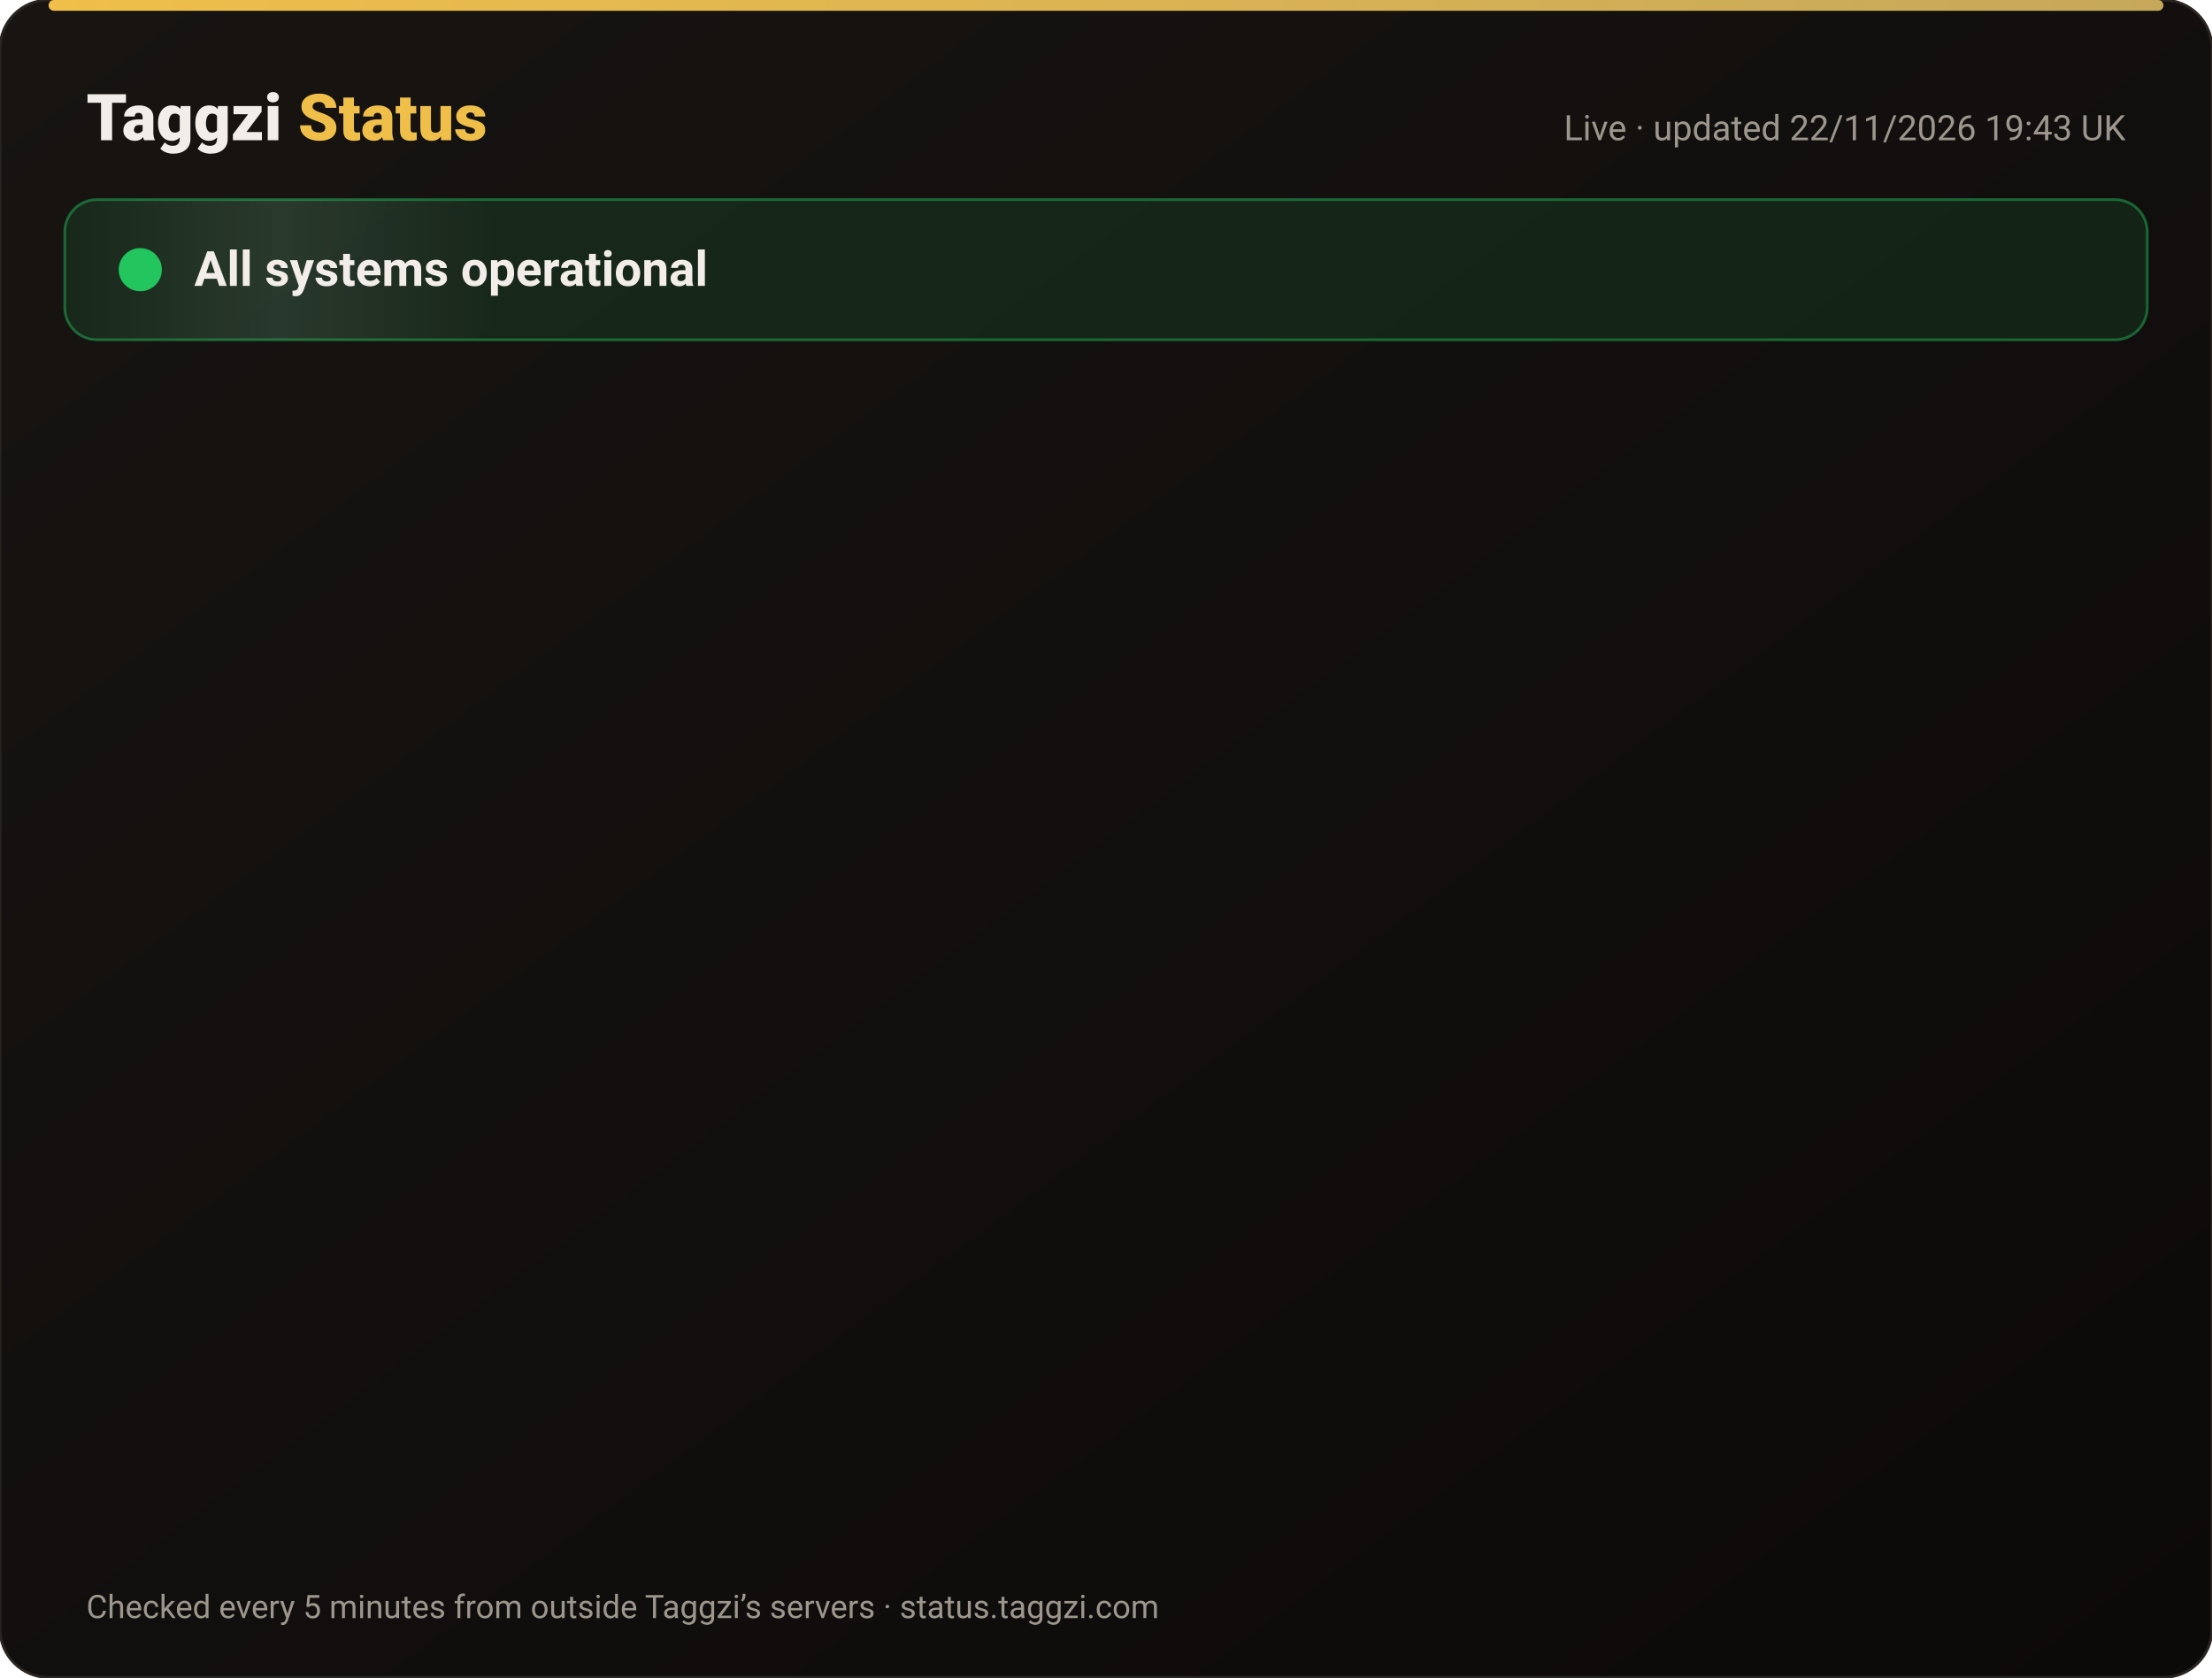
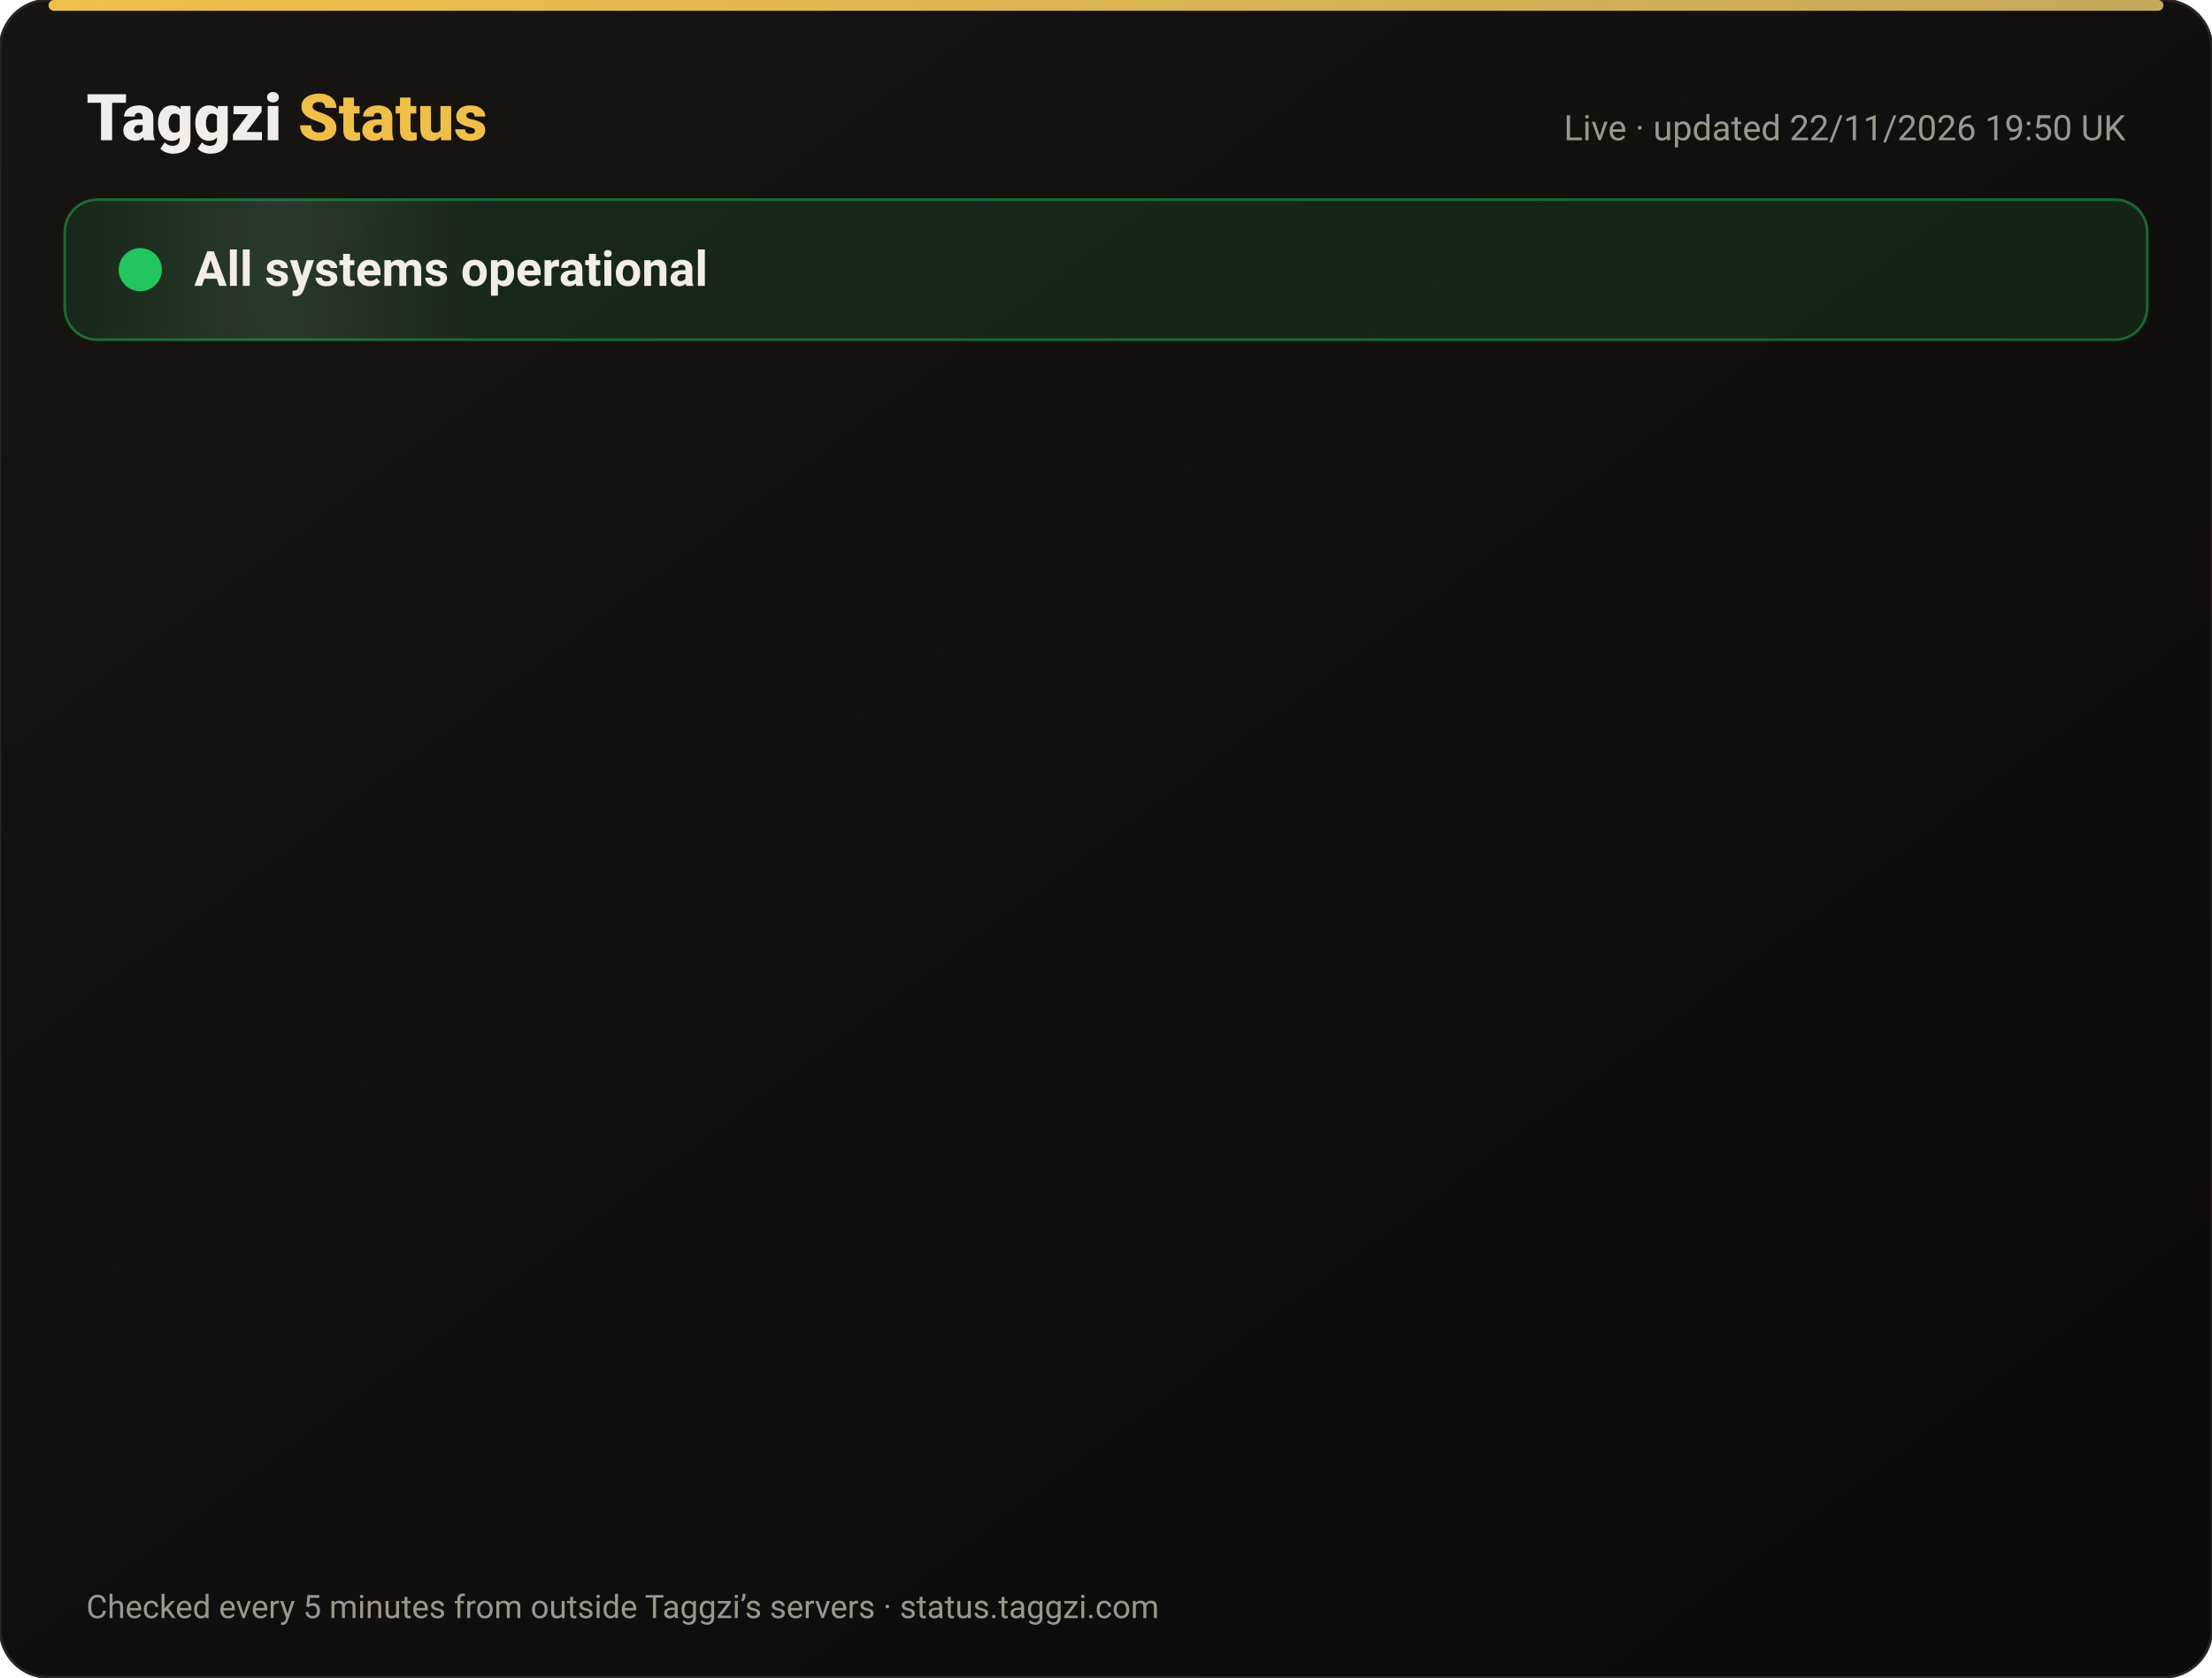
<svg xmlns="http://www.w3.org/2000/svg" width="820" height="622" viewBox="0 0 820 622" font-family="-apple-system,Segoe UI,Roboto,Helvetica,Arial,sans-serif">
  <defs>
    <linearGradient id="bg" x1="0" y1="0" x2="1" y2="1">
      <stop offset="0" stop-color="#171412" />
      <stop offset="1" stop-color="#0C0A09" />
    </linearGradient>
    <linearGradient id="gold" x1="0" x2="1">
      <stop offset="0" stop-color="#F0BF4A" />
      <stop offset="1" stop-color="#c6a85b" />
    </linearGradient>
    <linearGradient id="shine" x1="0" x2="1">
      <stop offset="0" stop-color="#fff" stop-opacity="0" />
      <stop offset=".5" stop-color="#fff" stop-opacity=".08" />
      <stop offset="1" stop-color="#fff" stop-opacity="0" />
    </linearGradient>
  </defs>
  <rect width="820" height="622" rx="18" fill="url(#bg)" stroke="#2a2521" />
  <rect x="18" y="0" width="784" height="4" rx="2" fill="url(#gold)" />
  <text x="32" y="52" font-size="24" font-weight="800" fill="#F2EDE8">Taggzi <tspan fill="#F0BF4A">Status</tspan>
  </text>
-   <text x="788" y="52" font-size="13" fill="#9C968C" text-anchor="end">Live · updated 22/11/2026 19:43 UK</text>
+   <text x="788" y="52" font-size="13" fill="#9C968C" text-anchor="end">Live · updated 22/11/2026 19:50 UK</text>
  <rect x="24" y="74" width="772" height="52" rx="12" fill="#22c55e" fill-opacity=".12" stroke="#22c55e" stroke-opacity=".45" />
  <rect x="24" y="74" width="160" height="52" rx="12" fill="url(#shine)">
    <animate attributeName="x" from="-160" to="820" dur="4s" repeatCount="indefinite" />
  </rect>
  <circle cx="52" cy="100" r="7" fill="#22c55e" />
  <circle cx="52" cy="100" r="7" fill="none" stroke="#22c55e" stroke-width="2">
    <animate attributeName="r" values="7;15;7" dur="2s" repeatCount="indefinite" />
    <animate attributeName="opacity" values=".9;0;.9" dur="2s" repeatCount="indefinite" />
  </circle>
  <text x="72" y="106" font-size="18" font-weight="700" fill="#F2EDE8">All systems operational</text>
  <g opacity="0">
    <animate attributeName="opacity" from="0" to="1" begin="0.00s" dur=".6s" fill="freeze" />
    <line x1="32" y1="188" x2="788" y2="188" stroke="#2a2521" />
    <circle cx="44" cy="166" r="6" fill="#22c55e">
      <animate attributeName="opacity" values="1;.45;1" dur="2.4s" begin="0.00s" repeatCount="indefinite" />
    </circle>
    <text x="62" y="171" font-size="15" font-weight="650" fill="#F2EDE8">Website</text>
    <text x="630" y="171" font-size="13" fill="#9C968C" text-anchor="end">99.98% uptime</text>
    <rect x="648" y="154" width="140" height="24" rx="12" fill="#22c55e" fill-opacity=".14" stroke="#22c55e" stroke-opacity=".5" />
    <text x="718" y="171" font-size="12" font-weight="700" fill="#22c55e" text-anchor="middle">Operational</text>
  </g>
  <g opacity="0">
    <animate attributeName="opacity" from="0" to="1" begin="0.15s" dur=".6s" fill="freeze" />
    <line x1="32" y1="234" x2="788" y2="234" stroke="#2a2521" />
    <circle cx="44" cy="212" r="6" fill="#22c55e">
      <animate attributeName="opacity" values="1;.45;1" dur="2.4s" begin="0.15s" repeatCount="indefinite" />
    </circle>
    <text x="62" y="217" font-size="15" font-weight="650" fill="#F2EDE8">Tag scans</text>
    <text x="630" y="217" font-size="13" fill="#9C968C" text-anchor="end">99.98% uptime</text>
    <rect x="648" y="200" width="140" height="24" rx="12" fill="#22c55e" fill-opacity=".14" stroke="#22c55e" stroke-opacity=".5" />
    <text x="718" y="217" font-size="12" font-weight="700" fill="#22c55e" text-anchor="middle">Operational</text>
  </g>
  <g opacity="0">
    <animate attributeName="opacity" from="0" to="1" begin="0.30s" dur=".6s" fill="freeze" />
    <line x1="32" y1="280" x2="788" y2="280" stroke="#2a2521" />
    <circle cx="44" cy="258" r="6" fill="#22c55e">
      <animate attributeName="opacity" values="1;.45;1" dur="2.4s" begin="0.30s" repeatCount="indefinite" />
    </circle>
    <text x="62" y="263" font-size="15" font-weight="650" fill="#F2EDE8">Manual tag lookup</text>
    <text x="630" y="263" font-size="13" fill="#9C968C" text-anchor="end">99.98% uptime</text>
    <rect x="648" y="246" width="140" height="24" rx="12" fill="#22c55e" fill-opacity=".14" stroke="#22c55e" stroke-opacity=".5" />
    <text x="718" y="263" font-size="12" font-weight="700" fill="#22c55e" text-anchor="middle">Operational</text>
  </g>
  <g opacity="0">
    <animate attributeName="opacity" from="0" to="1" begin="0.45s" dur=".6s" fill="freeze" />
    <line x1="32" y1="326" x2="788" y2="326" stroke="#2a2521" />
    <circle cx="44" cy="304" r="6" fill="#22c55e">
      <animate attributeName="opacity" values="1;.45;1" dur="2.4s" begin="0.45s" repeatCount="indefinite" />
    </circle>
    <text x="62" y="309" font-size="15" font-weight="650" fill="#F2EDE8">App &amp; login</text>
    <text x="630" y="309" font-size="13" fill="#9C968C" text-anchor="end">99.98% uptime</text>
    <rect x="648" y="292" width="140" height="24" rx="12" fill="#22c55e" fill-opacity=".14" stroke="#22c55e" stroke-opacity=".5" />
    <text x="718" y="309" font-size="12" font-weight="700" fill="#22c55e" text-anchor="middle">Operational</text>
  </g>
  <g opacity="0">
    <animate attributeName="opacity" from="0" to="1" begin="0.60s" dur=".6s" fill="freeze" />
    <line x1="32" y1="372" x2="788" y2="372" stroke="#2a2521" />
    <circle cx="44" cy="350" r="6" fill="#22c55e">
      <animate attributeName="opacity" values="1;.45;1" dur="2.4s" begin="0.60s" repeatCount="indefinite" />
    </circle>
    <text x="62" y="355" font-size="15" font-weight="650" fill="#F2EDE8">Community alerts</text>
    <text x="630" y="355" font-size="13" fill="#9C968C" text-anchor="end">99.98% uptime</text>
    <rect x="648" y="338" width="140" height="24" rx="12" fill="#22c55e" fill-opacity=".14" stroke="#22c55e" stroke-opacity=".5" />
    <text x="718" y="355" font-size="12" font-weight="700" fill="#22c55e" text-anchor="middle">Operational</text>
  </g>
  <g opacity="0">
    <animate attributeName="opacity" from="0" to="1" begin="0.75s" dur=".6s" fill="freeze" />
    <line x1="32" y1="418" x2="788" y2="418" stroke="#2a2521" />
    <circle cx="44" cy="396" r="6" fill="#22c55e">
      <animate attributeName="opacity" values="1;.45;1" dur="2.4s" begin="0.75s" repeatCount="indefinite" />
    </circle>
    <text x="62" y="401" font-size="15" font-weight="650" fill="#F2EDE8">Private calling</text>
    <text x="630" y="401" font-size="13" fill="#9C968C" text-anchor="end">99.98% uptime</text>
    <rect x="648" y="384" width="140" height="24" rx="12" fill="#22c55e" fill-opacity=".14" stroke="#22c55e" stroke-opacity=".5" />
    <text x="718" y="401" font-size="12" font-weight="700" fill="#22c55e" text-anchor="middle">Operational</text>
  </g>
  <g opacity="0">
    <animate attributeName="opacity" from="0" to="1" begin="0.90s" dur=".6s" fill="freeze" />
    <line x1="32" y1="464" x2="788" y2="464" stroke="#2a2521" />
    <circle cx="44" cy="442" r="6" fill="#22c55e">
      <animate attributeName="opacity" values="1;.45;1" dur="2.4s" begin="0.90s" repeatCount="indefinite" />
    </circle>
    <text x="62" y="447" font-size="15" font-weight="650" fill="#F2EDE8">Payments</text>
    <text x="630" y="447" font-size="13" fill="#9C968C" text-anchor="end">99.97% uptime</text>
    <rect x="648" y="430" width="140" height="24" rx="12" fill="#22c55e" fill-opacity=".14" stroke="#22c55e" stroke-opacity=".5" />
    <text x="718" y="447" font-size="12" font-weight="700" fill="#22c55e" text-anchor="middle">Operational</text>
  </g>
  <g opacity="0">
    <animate attributeName="opacity" from="0" to="1" begin="1.05s" dur=".6s" fill="freeze" />
    <line x1="32" y1="510" x2="788" y2="510" stroke="#2a2521" />
    <circle cx="44" cy="488" r="6" fill="#22c55e">
      <animate attributeName="opacity" values="1;.45;1" dur="2.4s" begin="1.05s" repeatCount="indefinite" />
    </circle>
    <text x="62" y="493" font-size="15" font-weight="650" fill="#F2EDE8">Email &amp; support</text>
    <text x="630" y="493" font-size="13" fill="#9C968C" text-anchor="end">99.98% uptime</text>
    <rect x="648" y="476" width="140" height="24" rx="12" fill="#22c55e" fill-opacity=".14" stroke="#22c55e" stroke-opacity=".5" />
    <text x="718" y="493" font-size="12" font-weight="700" fill="#22c55e" text-anchor="middle">Operational</text>
  </g>
  <g opacity="0">
    <animate attributeName="opacity" from="0" to="1" begin="1.20s" dur=".6s" fill="freeze" />
    <line x1="32" y1="556" x2="788" y2="556" stroke="#2a2521" />
    <circle cx="44" cy="534" r="6" fill="#22c55e">
      <animate attributeName="opacity" values="1;.45;1" dur="2.4s" begin="1.20s" repeatCount="indefinite" />
    </circle>
    <text x="62" y="539" font-size="15" font-weight="650" fill="#F2EDE8">Secure connection (SSL)</text>
    <text x="630" y="539" font-size="13" fill="#9C968C" text-anchor="end">100.00% uptime</text>
    <rect x="648" y="522" width="140" height="24" rx="12" fill="#22c55e" fill-opacity=".14" stroke="#22c55e" stroke-opacity=".5" />
    <text x="718" y="539" font-size="12" font-weight="700" fill="#22c55e" text-anchor="middle">Operational</text>
  </g>
  <text x="32" y="600" font-size="12" fill="#9C968C">Checked every 5 minutes from outside Taggzi’s servers · status.taggzi.com</text>
</svg>
